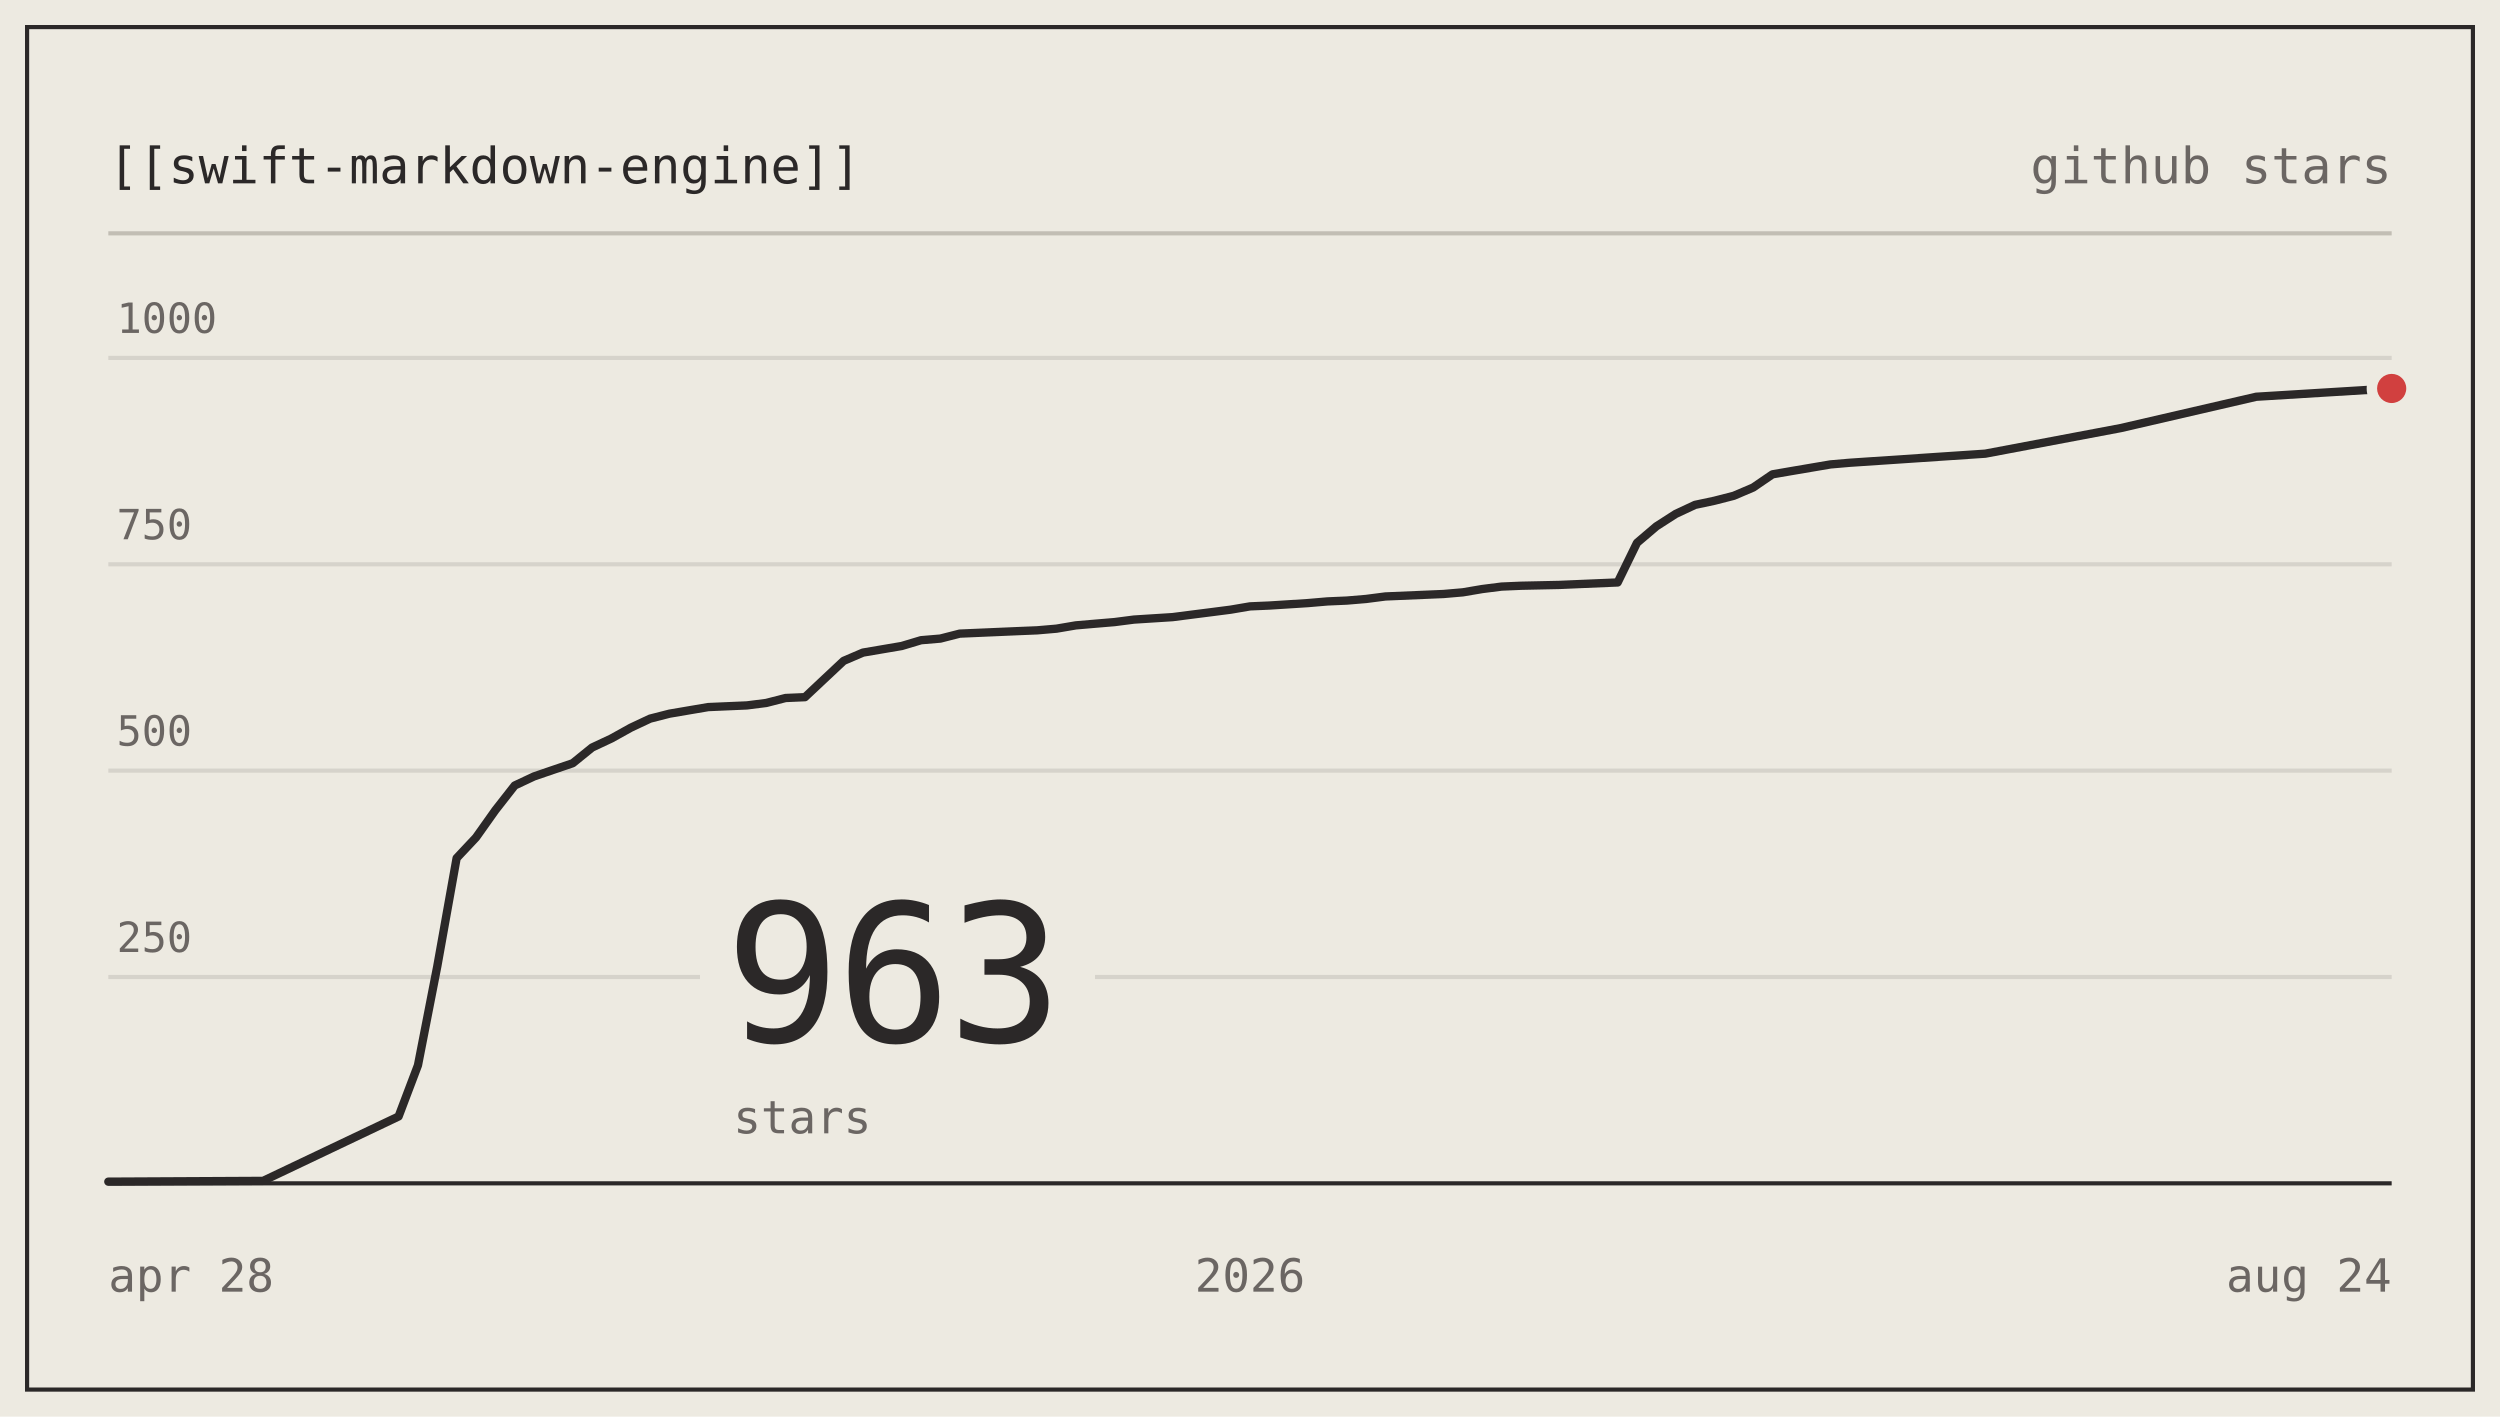
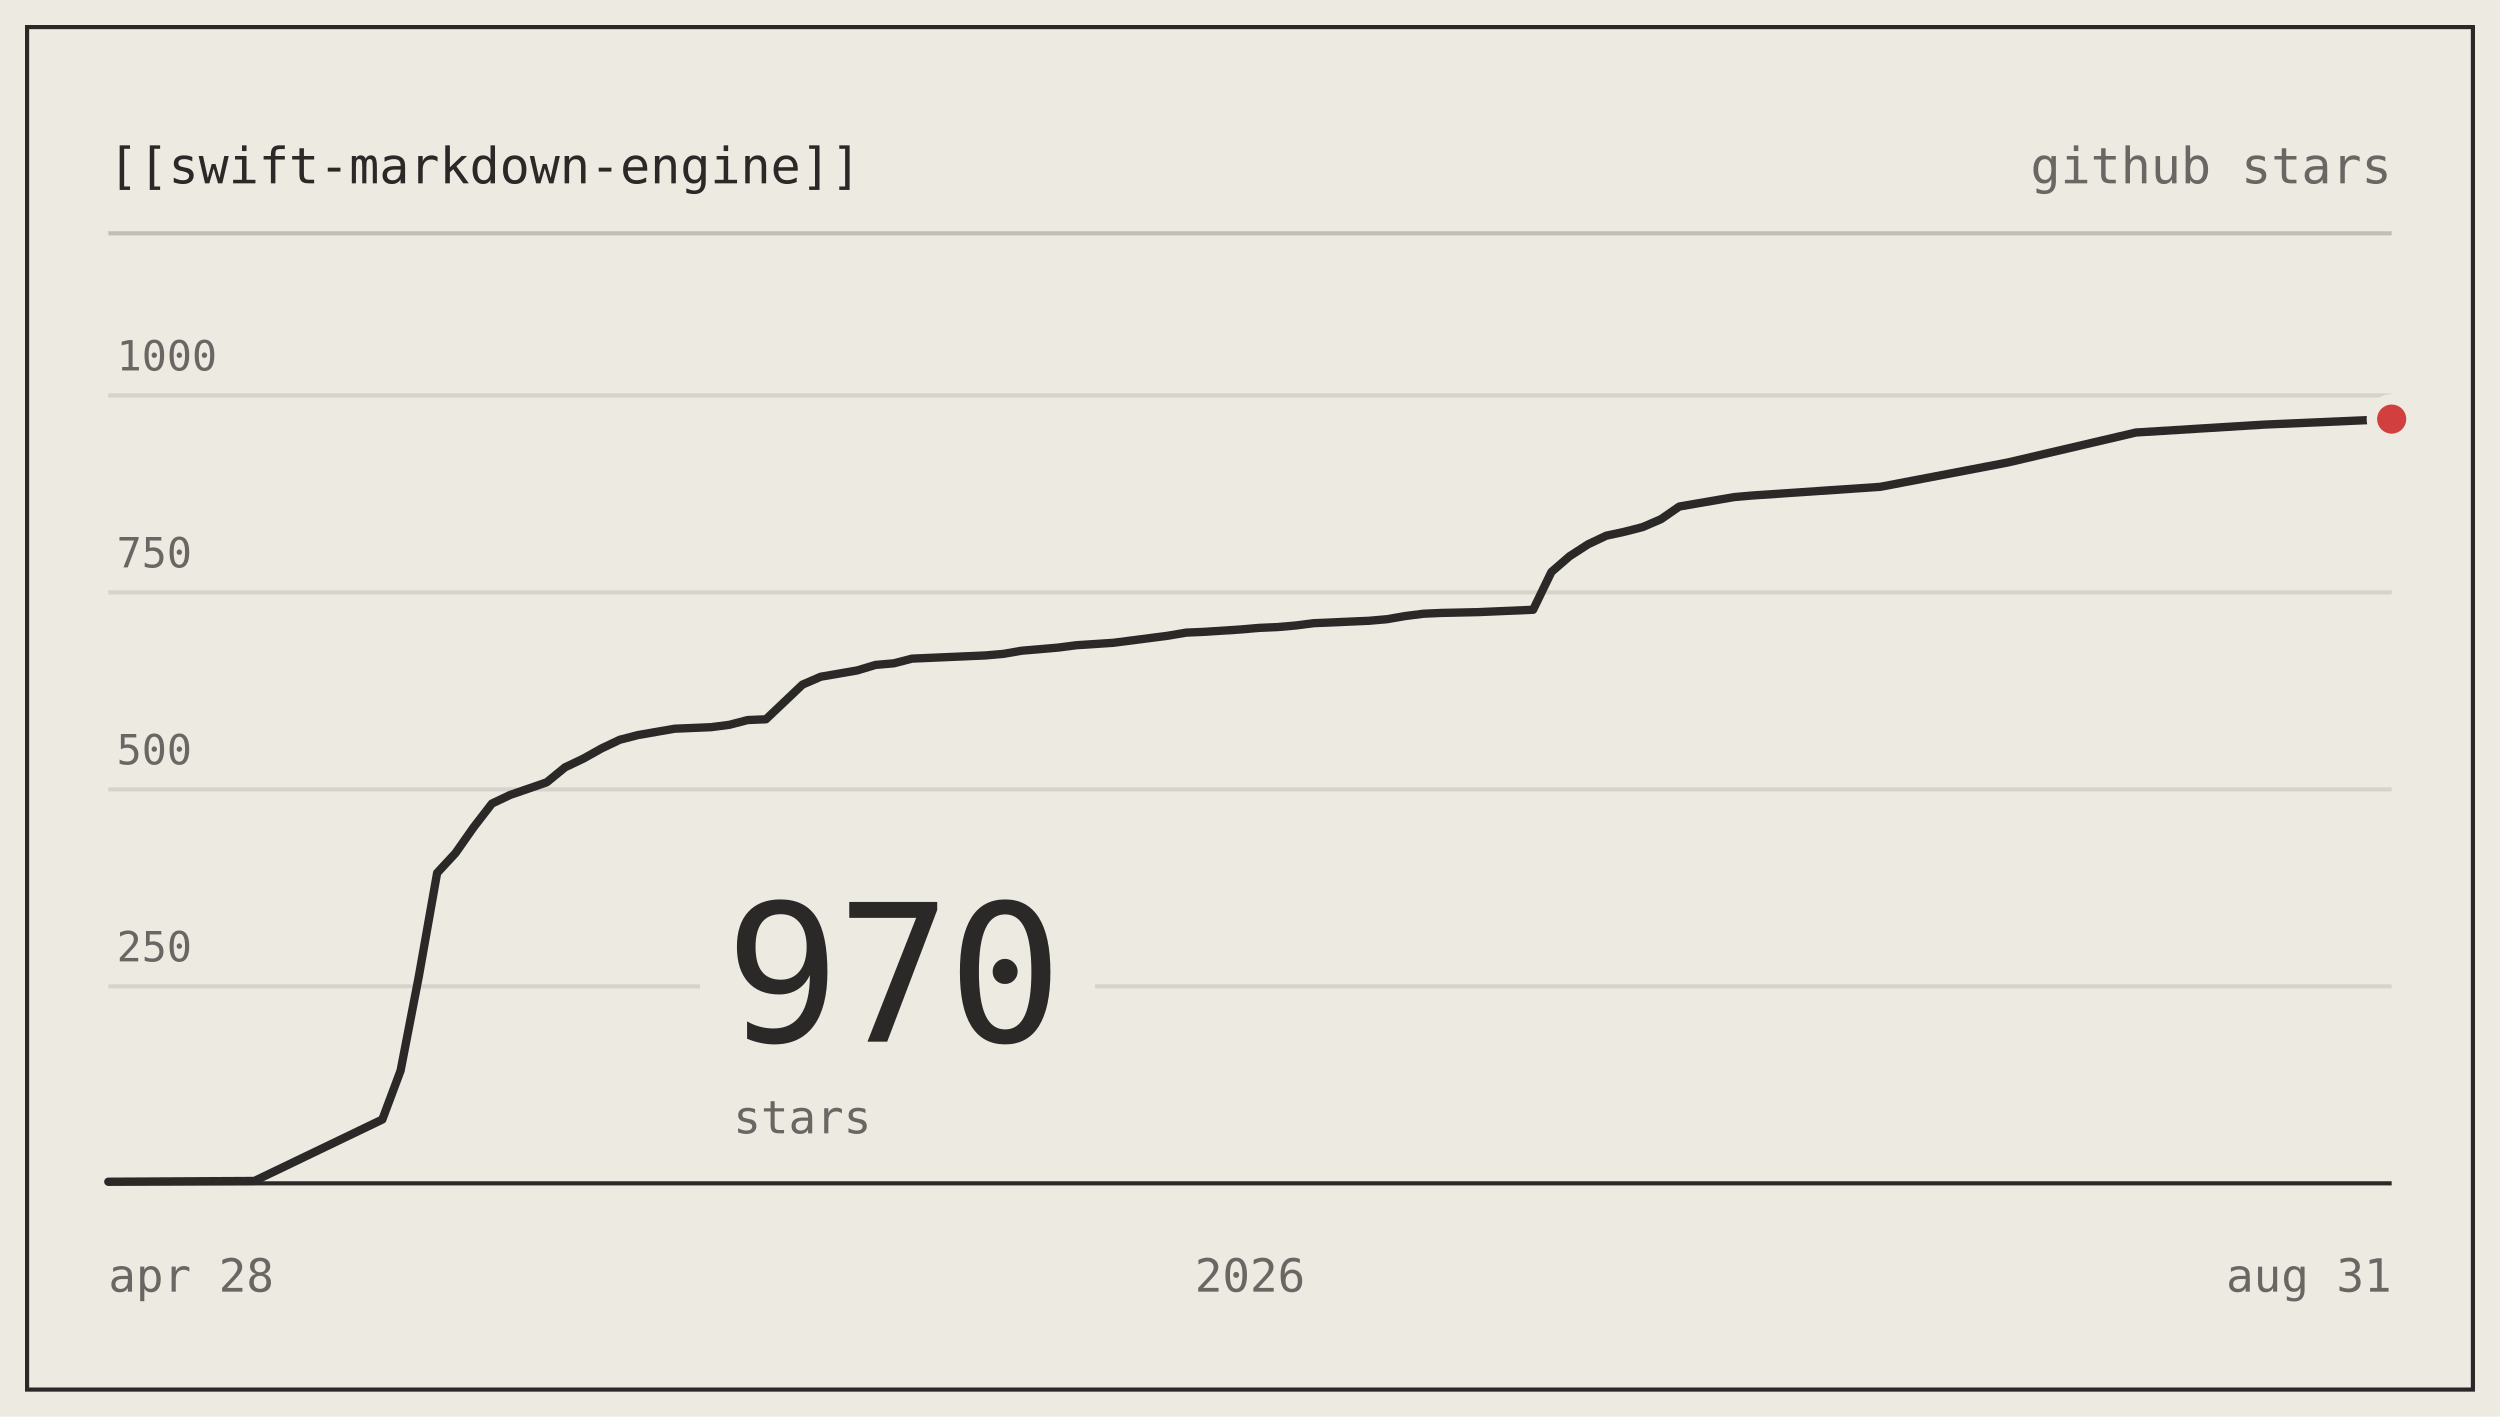
- <svg xmlns="http://www.w3.org/2000/svg" viewBox="0 0 600 340" width="600" height="340" role="img" aria-label="nodes-app/swift-markdown-engine star history: 963 stars">
+ <svg xmlns="http://www.w3.org/2000/svg" viewBox="0 0 600 340" width="600" height="340" role="img" aria-label="nodes-app/swift-markdown-engine star history: 970 stars">
  <g font-family="ui-monospace, SFMono-Regular, 'SF Mono', Menlo, Consolas, monospace" font-size="12">
    <rect x="0" y="0" width="600" height="340" fill="#edeae1" />
    <rect x="6.5" y="6.5" width="587" height="327" fill="none" stroke="#2b2828" stroke-width="1" />
    <text x="26" y="44" fill="#2b2828">[[swift-markdown-engine]]</text>
    <text x="574" y="44" text-anchor="end" fill="#6b6663">github stars</text>
    <line x1="26" y1="56" x2="574" y2="56" stroke="#c2beb4" stroke-width="1" />
-     <line x1="26" y1="234.48" x2="574" y2="234.48" stroke="#d6d3cb" stroke-width="1" />
-     <text x="28" y="228.48" fill="#6b6663" font-size="10">250</text>
-     <line x1="26" y1="184.95" x2="574" y2="184.95" stroke="#d6d3cb" stroke-width="1" />
-     <text x="28" y="178.95" fill="#6b6663" font-size="10">500</text>
-     <line x1="26" y1="135.43" x2="574" y2="135.43" stroke="#d6d3cb" stroke-width="1" />
-     <text x="28" y="129.43" fill="#6b6663" font-size="10">750</text>
-     <line x1="26" y1="85.9" x2="574" y2="85.9" stroke="#d6d3cb" stroke-width="1" />
-     <text x="28" y="79.9" fill="#6b6663" font-size="10">1000</text>
+     <line x1="26" y1="236.73" x2="574" y2="236.73" stroke="#d6d3cb" stroke-width="1" />
+     <text x="28" y="230.73" fill="#6b6663" font-size="10">250</text>
+     <line x1="26" y1="189.45" x2="574" y2="189.45" stroke="#d6d3cb" stroke-width="1" />
+     <text x="28" y="183.45" fill="#6b6663" font-size="10">500</text>
+     <line x1="26" y1="142.18" x2="574" y2="142.18" stroke="#d6d3cb" stroke-width="1" />
+     <text x="28" y="136.18" fill="#6b6663" font-size="10">750</text>
+     <line x1="26" y1="94.91" x2="574" y2="94.91" stroke="#d6d3cb" stroke-width="1" />
+     <text x="28" y="88.91" fill="#6b6663" font-size="10">1000</text>
    <line x1="26" y1="284" x2="574" y2="284" stroke="#2b2828" stroke-width="1" />
    <rect x="168" y="204" width="94.8" height="74" fill="#edeae1" />
-     <text x="174" y="250" fill="#2b2828" font-size="46" letter-spacing="-1">963</text>
+     <text x="174" y="250" fill="#2b2828" font-size="46" letter-spacing="-1">970</text>
    <text x="176" y="272" fill="#6b6663" font-size="11">stars</text>
-     <path d="M26,283.6 L63.15,283.41 L95.66,267.95 L100.31,255.67 L104.95,231.9 L109.59,205.95 L114.24,201 L118.88,194.46 L123.53,188.52 L128.17,186.34 L132.81,184.75 L137.46,183.17 L142.1,179.41 L146.75,177.23 L151.39,174.65 L156.03,172.47 L160.68,171.28 L165.32,170.49 L169.97,169.7 L174.61,169.5 L179.25,169.3 L183.9,168.71 L188.54,167.52 L193.19,167.32 L197.83,162.96 L202.47,158.61 L207.12,156.62 L211.76,155.83 L216.41,155.04 L221.05,153.65 L225.69,153.26 L230.34,152.07 L234.98,151.87 L244.27,151.47 L248.92,151.28 L253.56,150.88 L258.2,150.09 L262.85,149.69 L267.49,149.3 L272.14,148.7 L281.42,148.11 L286.07,147.51 L290.71,146.92 L295.36,146.32 L300,145.53 L304.64,145.33 L313.93,144.74 L318.58,144.34 L323.22,144.14 L327.86,143.75 L332.51,143.15 L346.44,142.56 L351.08,142.16 L355.73,141.37 L360.37,140.78 L365.02,140.58 L374.31,140.38 L378.95,140.18 L388.24,139.79 L392.88,130.28 L397.53,126.32 L402.17,123.34 L406.81,121.17 L411.46,120.18 L416.1,118.99 L420.75,117.01 L425.39,113.84 L430.03,113.04 L434.68,112.25 L439.32,111.46 L443.97,111.06 L476.47,108.88 L508.98,102.74 L541.49,95.22 L574,93.23" fill="none" stroke="#2b2828" stroke-width="2" stroke-linejoin="round" stroke-linecap="round" />
-     <circle cx="574" cy="93.23" r="6" fill="#edeae1" />
-     <circle cx="574" cy="93.23" r="3.5" fill="#d1403f" />
+     <path d="M26,283.62 L61.07,283.43 L91.76,268.68 L96.14,256.96 L100.53,234.27 L104.91,209.5 L109.3,204.77 L113.68,198.53 L118.06,192.86 L122.45,190.78 L126.83,189.27 L131.22,187.75 L135.6,184.16 L139.98,182.08 L144.37,179.62 L148.75,177.54 L153.14,176.41 L157.52,175.65 L161.9,174.89 L166.29,174.71 L170.67,174.52 L175.06,173.95 L179.44,172.81 L183.82,172.63 L188.21,168.47 L192.59,164.31 L196.98,162.41 L201.36,161.66 L205.74,160.9 L210.13,159.58 L214.51,159.2 L218.9,158.07 L223.28,157.88 L232.05,157.5 L236.43,157.31 L240.82,156.93 L245.2,156.17 L249.58,155.8 L253.97,155.42 L258.35,154.85 L267.12,154.28 L271.5,153.72 L275.89,153.15 L280.27,152.58 L284.66,151.83 L289.04,151.64 L297.81,151.07 L302.19,150.69 L306.58,150.5 L310.96,150.12 L315.34,149.56 L328.5,148.99 L332.88,148.61 L337.26,147.85 L341.65,147.29 L346.03,147.1 L354.8,146.91 L359.18,146.72 L367.95,146.34 L372.34,137.27 L376.72,133.48 L381.1,130.65 L385.49,128.57 L389.87,127.62 L394.26,126.49 L398.64,124.6 L403.02,121.57 L407.41,120.81 L411.79,120.06 L416.18,119.3 L420.56,118.92 L451.25,116.84 L481.94,110.98 L512.62,103.8 L543.31,101.91 L574,100.58" fill="none" stroke="#2b2828" stroke-width="2" stroke-linejoin="round" stroke-linecap="round" />
+     <circle cx="574" cy="100.58" r="6" fill="#edeae1" />
+     <circle cx="574" cy="100.58" r="3.5" fill="#d1403f" />
    <text x="26" y="310" fill="#6b6663" font-size="11">apr 28</text>
    <text x="300" y="310" text-anchor="middle" fill="#6b6663" font-size="11">2026</text>
-     <text x="574" y="310" text-anchor="end" fill="#6b6663" font-size="11">aug 24</text>
+     <text x="574" y="310" text-anchor="end" fill="#6b6663" font-size="11">aug 31</text>
  </g>
</svg>
